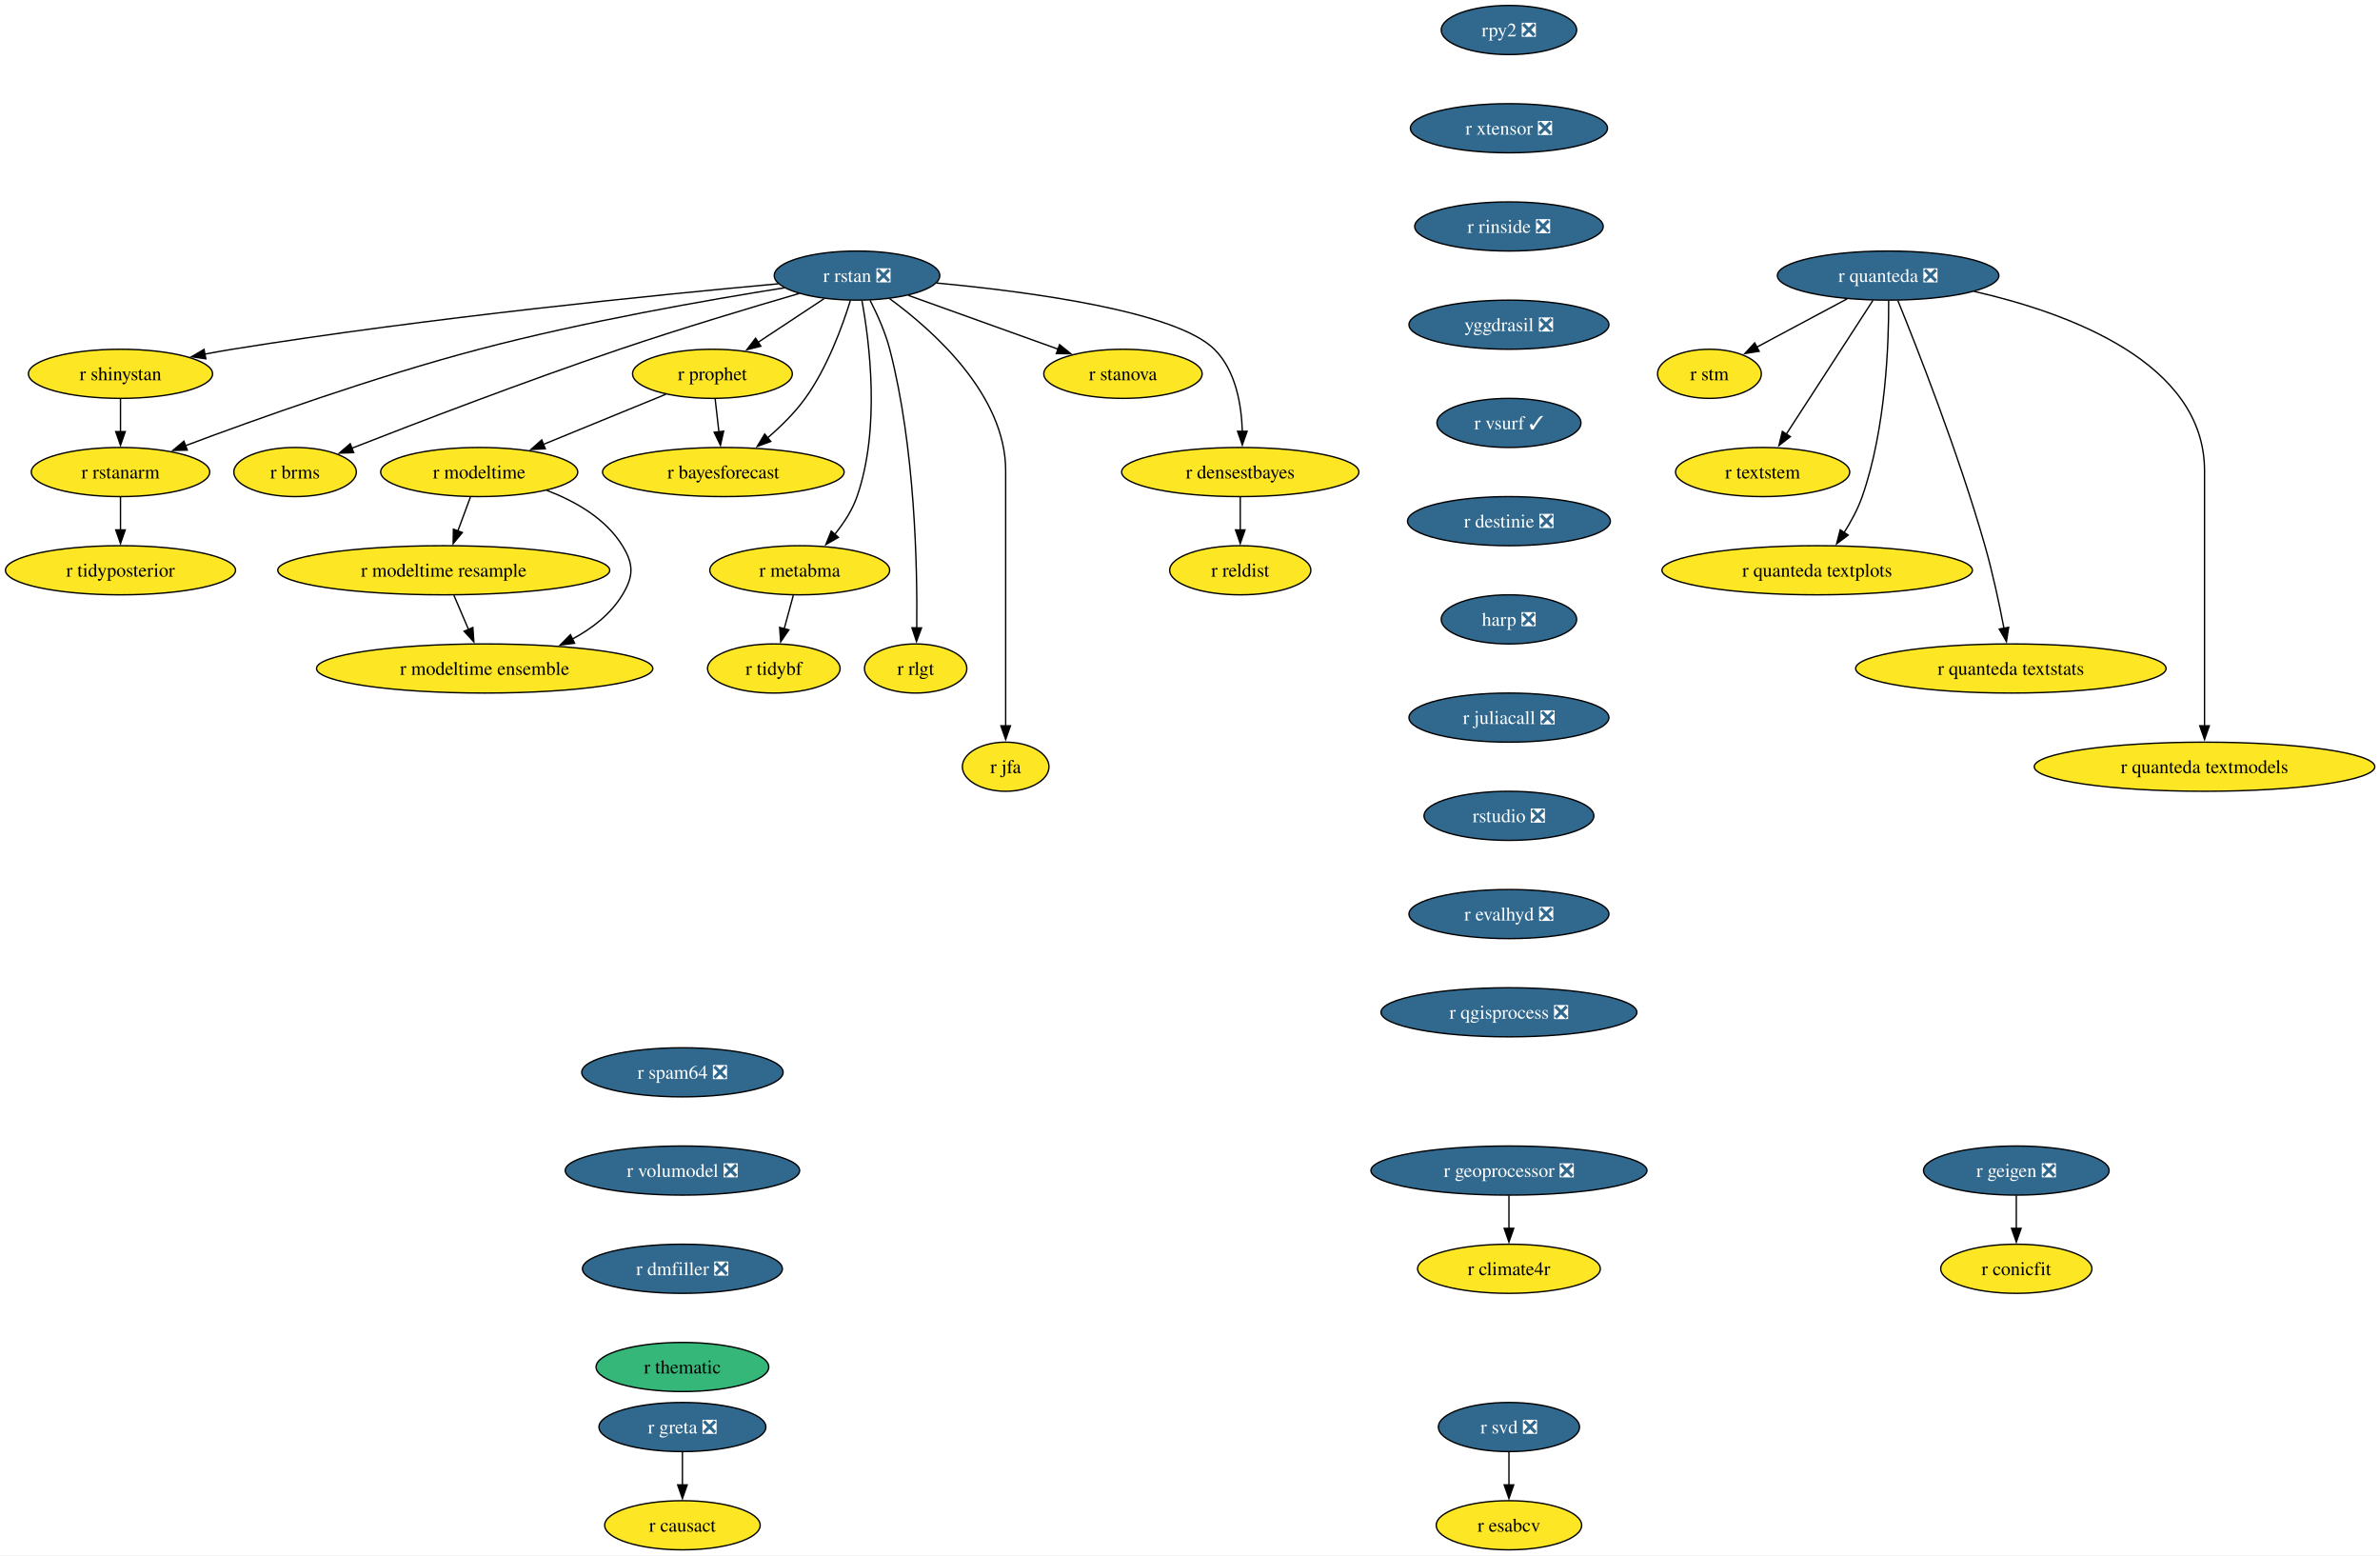
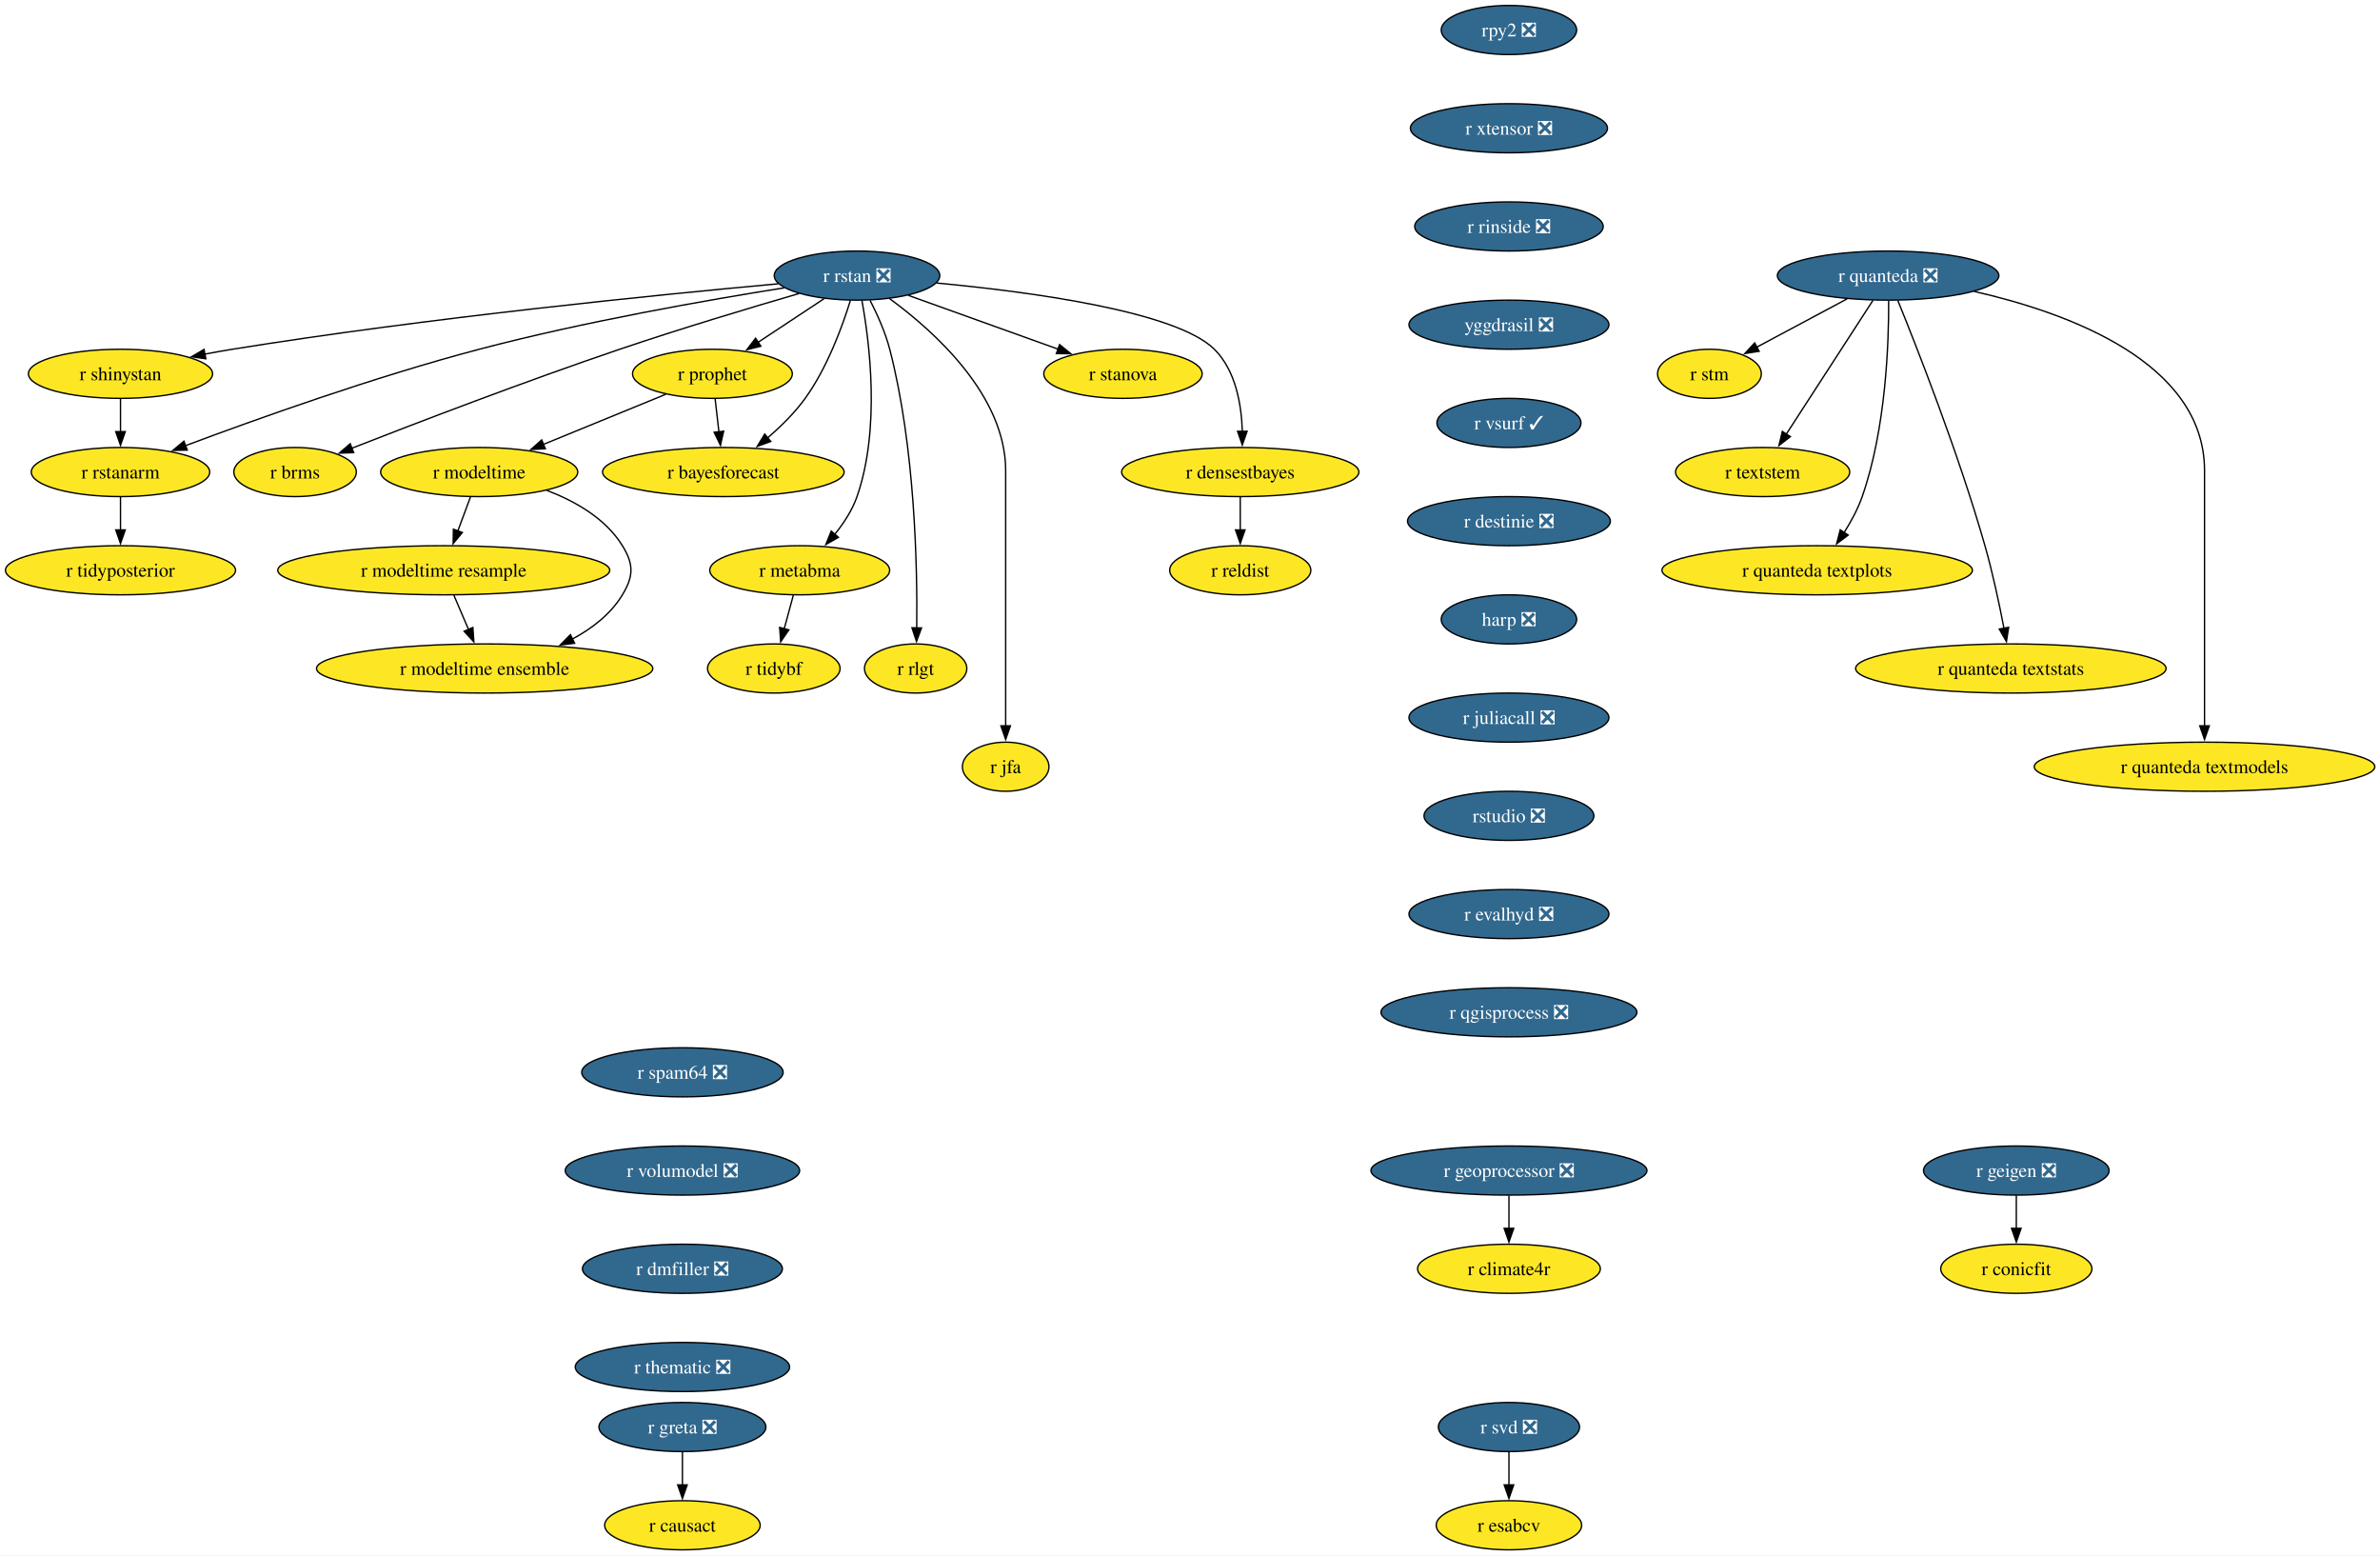
<svg xmlns="http://www.w3.org/2000/svg" xmlns:xlink="http://www.w3.org/1999/xlink" width="1745pt" height="1140pt" viewBox="0.00 0.00 1745.00 1140.00">
  <g id="graph0" class="graph" transform="scale(1 1) rotate(0) translate(4 1136)">
    <polygon fill="white" stroke="none" points="-4,4 -4,-1136 1741.22,-1136 1741.22,4 -4,4" />
    <g id="node1" class="node">
      <g id="a_node1">
        <a xlink:href="https://github.com/conda-forge/r-rstan-feedstock/pull/40" xlink:title="r rstan ❎">
          <ellipse fill="#31688e" stroke="black" cx="624.35" cy="-934" rx="60.68" ry="18" />
          <text xml:space="preserve" text-anchor="middle" x="624.35" y="-929.33" font-family="Times,serif" font-size="14.00" fill="white">r rstan ❎</text>
        </a>
      </g>
    </g>
    <g id="node2" class="node">
      <g id="a_node2">
        <a xlink:href="https://github.com/conda-forge/r-shinystan-feedstock" xlink:title="r shinystan">
          <ellipse fill="#fde725" stroke="black" cx="84.35" cy="-862" rx="67.52" ry="18" />
          <text xml:space="preserve" text-anchor="middle" x="84.35" y="-857.33" font-family="Times,serif" font-size="14.00">r shinystan</text>
        </a>
      </g>
    </g>
    <g id="edge1" class="edge">
      <path fill="none" stroke="black" d="M566.65,-927.99C479.58,-920.05 309.58,-903.09 166.35,-880 159.67,-878.92 152.7,-877.67 145.77,-876.35" />
      <polygon fill="black" stroke="black" points="146.94,-873.01 136.45,-874.52 145.59,-879.88 146.94,-873.01" />
    </g>
    <g id="node3" class="node">
      <g id="a_node3">
        <a xlink:href="https://github.com/conda-forge/r-rstanarm-feedstock" xlink:title="r rstanarm">
          <ellipse fill="#fde725" stroke="black" cx="84.35" cy="-790" rx="65.41" ry="18" />
          <text xml:space="preserve" text-anchor="middle" x="84.35" y="-785.33" font-family="Times,serif" font-size="14.00">r rstanarm</text>
        </a>
      </g>
    </g>
    <g id="edge2" class="edge">
      <path fill="none" stroke="black" d="M571.02,-925.03C514.88,-916.12 424.17,-900.24 347.35,-880 270.76,-859.82 184.14,-828.88 131.92,-809.3" />
      <polygon fill="black" stroke="black" points="133.33,-806.09 122.73,-805.84 130.86,-812.64 133.33,-806.09" />
    </g>
    <g id="node4" class="node">
      <g id="a_node4">
        <a xlink:href="https://github.com/conda-forge/r-brms-feedstock" xlink:title="r brms">
          <ellipse fill="#fde725" stroke="black" cx="212.35" cy="-790" rx="44.9" ry="18" />
          <text xml:space="preserve" text-anchor="middle" x="212.35" y="-785.33" font-family="Times,serif" font-size="14.00">r brms</text>
        </a>
      </g>
    </g>
    <g id="edge3" class="edge">
      <path fill="none" stroke="black" d="M581.93,-920.88C546.55,-910.58 494.92,-895.1 450.35,-880 380.78,-856.42 301.01,-825.86 253.75,-807.37" />
      <polygon fill="black" stroke="black" points="255.32,-804.23 244.73,-803.84 252.76,-810.75 255.32,-804.23" />
    </g>
    <g id="node5" class="node">
      <g id="a_node5">
        <a xlink:href="https://github.com/conda-forge/r-prophet-feedstock" xlink:title="r prophet">
          <ellipse fill="#fde725" stroke="black" cx="518.35" cy="-862" rx="58.57" ry="18" />
          <text xml:space="preserve" text-anchor="middle" x="518.35" y="-857.33" font-family="Times,serif" font-size="14.00">r prophet</text>
        </a>
      </g>
    </g>
    <g id="edge4" class="edge">
      <path fill="none" stroke="black" d="M600.3,-917.12C585.93,-907.63 567.47,-895.44 551.71,-885.03" />
      <polygon fill="black" stroke="black" points="553.85,-882.25 543.57,-879.66 549.99,-888.09 553.85,-882.25" />
    </g>
    <g id="node6" class="node">
      <g id="a_node6">
        <a xlink:href="https://github.com/conda-forge/r-metabma-feedstock" xlink:title="r metabma">
          <ellipse fill="#fde725" stroke="black" cx="582.35" cy="-718" rx="65.94" ry="18" />
          <text xml:space="preserve" text-anchor="middle" x="582.35" y="-713.33" font-family="Times,serif" font-size="14.00">r metabma</text>
        </a>
      </g>
    </g>
    <g id="edge5" class="edge">
      <path fill="none" stroke="black" d="M627.92,-915.94C633.45,-885.87 641.72,-821.89 624.35,-772 620.87,-762.01 614.64,-752.49 608.03,-744.34" />
      <polygon fill="black" stroke="black" points="610.74,-742.13 601.52,-736.91 605.48,-746.74 610.74,-742.13" />
    </g>
    <g id="node7" class="node">
      <g id="a_node7">
        <a xlink:href="https://github.com/conda-forge/r-rlgt-feedstock" xlink:title="r rlgt">
          <ellipse fill="#fde725" stroke="black" cx="667.35" cy="-646" rx="37.53" ry="18" />
          <text xml:space="preserve" text-anchor="middle" x="667.35" y="-641.33" font-family="Times,serif" font-size="14.00">r rlgt</text>
        </a>
      </g>
    </g>
    <g id="edge6" class="edge">
      <path fill="none" stroke="black" d="M633.92,-915.89C639.11,-905.77 645.11,-892.52 648.35,-880 666.95,-808.17 668.67,-720.11 668.14,-675.63" />
      <polygon fill="black" stroke="black" points="671.64,-675.74 667.97,-665.8 664.64,-675.86 671.64,-675.74" />
    </g>
    <g id="node8" class="node">
      <g id="a_node8">
        <a xlink:href="https://github.com/conda-forge/r-bayesforecast-feedstock" xlink:title="r bayesforecast">
          <ellipse fill="#fde725" stroke="black" cx="526.35" cy="-790" rx="88.56" ry="18" />
          <text xml:space="preserve" text-anchor="middle" x="526.35" y="-785.33" font-family="Times,serif" font-size="14.00">r bayesforecast</text>
        </a>
      </g>
    </g>
    <g id="edge7" class="edge">
      <path fill="none" stroke="black" d="M619.51,-915.78C613.68,-896.95 602.58,-866.47 586.35,-844 578.69,-833.39 568.55,-823.41 558.78,-815.04" />
      <polygon fill="black" stroke="black" points="561.12,-812.43 551.18,-808.79 556.68,-817.84 561.12,-812.43" />
    </g>
    <g id="node9" class="node">
      <g id="a_node9">
        <a xlink:href="https://github.com/conda-forge/r-jfa-feedstock" xlink:title="r jfa">
          <ellipse fill="#fde725" stroke="black" cx="733.35" cy="-574" rx="31.74" ry="18" />
          <text xml:space="preserve" text-anchor="middle" x="733.35" y="-569.33" font-family="Times,serif" font-size="14.00">r jfa</text>
        </a>
      </g>
    </g>
    <g id="edge8" class="edge">
      <path fill="none" stroke="black" d="M648.27,-917.09C680.36,-893.63 733.35,-846.47 733.35,-791 733.35,-791 733.35,-791 733.35,-717 733.35,-677.74 733.35,-632.38 733.35,-603.69" />
      <polygon fill="black" stroke="black" points="736.85,-604 733.35,-594 729.85,-604 736.85,-604" />
    </g>
    <g id="node10" class="node">
      <g id="a_node10">
        <a xlink:href="https://github.com/conda-forge/r-stanova-feedstock" xlink:title="r stanova">
          <ellipse fill="#fde725" stroke="black" cx="819.35" cy="-862" rx="58.05" ry="18" />
          <text xml:space="preserve" text-anchor="middle" x="819.35" y="-857.33" font-family="Times,serif" font-size="14.00">r stanova</text>
        </a>
      </g>
    </g>
    <g id="edge9" class="edge">
      <path fill="none" stroke="black" d="M661.95,-919.5C693.31,-908.25 738.16,-892.15 771.97,-880.01" />
      <polygon fill="black" stroke="black" points="772.88,-883.4 781.11,-876.73 770.51,-876.81 772.88,-883.4" />
    </g>
    <g id="node11" class="node">
      <g id="a_node11">
        <a xlink:href="https://github.com/conda-forge/r-densestbayes-feedstock" xlink:title="r densestbayes">
          <ellipse fill="#fde725" stroke="black" cx="905.35" cy="-790" rx="86.98" ry="18" />
          <text xml:space="preserve" text-anchor="middle" x="905.35" y="-785.33" font-family="Times,serif" font-size="14.00">r densestbayes</text>
        </a>
      </g>
    </g>
    <g id="edge10" class="edge">
      <path fill="none" stroke="black" d="M682.79,-928.55C751.04,-922.14 858.19,-907.87 886.35,-880 902.07,-864.45 906.28,-839.3 906.87,-819.7" />
      <polygon fill="black" stroke="black" points="910.37,-819.85 906.84,-809.86 903.37,-819.87 910.37,-819.85" />
    </g>
    <g id="edge11" class="edge">
      <path fill="none" stroke="black" d="M84.35,-843.7C84.35,-836.41 84.35,-827.73 84.35,-819.54" />
      <polygon fill="black" stroke="black" points="87.85,-819.62 84.35,-809.62 80.85,-819.62 87.85,-819.62" />
    </g>
    <g id="node12" class="node">
      <g id="a_node12">
        <a xlink:href="https://github.com/conda-forge/r-tidyposterior-feedstock" xlink:title="r tidyposterior">
          <ellipse fill="#fde725" stroke="black" cx="84.35" cy="-718" rx="84.35" ry="18" />
          <text xml:space="preserve" text-anchor="middle" x="84.35" y="-713.33" font-family="Times,serif" font-size="14.00">r tidyposterior</text>
        </a>
      </g>
    </g>
    <g id="edge12" class="edge">
      <path fill="none" stroke="black" d="M84.35,-771.7C84.35,-764.41 84.35,-755.73 84.35,-747.54" />
      <polygon fill="black" stroke="black" points="87.85,-747.62 84.35,-737.62 80.85,-747.62 87.85,-747.62" />
    </g>
    <g id="edge13" class="edge">
      <path fill="none" stroke="black" d="M520.33,-843.7C521.16,-836.41 522.16,-827.73 523.09,-819.54" />
      <polygon fill="black" stroke="black" points="526.57,-819.94 524.23,-809.61 519.61,-819.15 526.57,-819.94" />
    </g>
    <g id="node13" class="node">
      <g id="a_node13">
        <a xlink:href="https://github.com/conda-forge/r-modeltime-feedstock" xlink:title="r modeltime">
          <ellipse fill="#fde725" stroke="black" cx="347.35" cy="-790" rx="72.25" ry="18" />
          <text xml:space="preserve" text-anchor="middle" x="347.35" y="-785.33" font-family="Times,serif" font-size="14.00">r modeltime</text>
        </a>
      </g>
    </g>
    <g id="edge14" class="edge">
      <path fill="none" stroke="black" d="M484.16,-847C458.41,-836.46 422.79,-821.88 394.36,-810.24" />
      <polygon fill="black" stroke="black" points="395.83,-807.06 385.25,-806.51 393.18,-813.54 395.83,-807.06" />
    </g>
    <g id="node14" class="node">
      <g id="a_node14">
        <a xlink:href="https://github.com/conda-forge/r-tidybf-feedstock" xlink:title="r tidybf">
          <ellipse fill="#fde725" stroke="black" cx="563.35" cy="-646" rx="48.58" ry="18" />
          <text xml:space="preserve" text-anchor="middle" x="563.35" y="-641.33" font-family="Times,serif" font-size="14.00">r tidybf</text>
        </a>
      </g>
    </g>
    <g id="edge15" class="edge">
      <path fill="none" stroke="black" d="M577.66,-699.7C575.63,-692.24 573.21,-683.32 570.94,-674.97" />
      <polygon fill="black" stroke="black" points="574.39,-674.3 568.39,-665.57 567.63,-676.13 574.39,-674.3" />
    </g>
    <g id="node15" class="node">
      <g id="a_node15">
        <a xlink:href="https://github.com/conda-forge/r-reldist-feedstock" xlink:title="r reldist">
          <ellipse fill="#fde725" stroke="black" cx="905.35" cy="-718" rx="51.74" ry="18" />
          <text xml:space="preserve" text-anchor="middle" x="905.35" y="-713.33" font-family="Times,serif" font-size="14.00">r reldist</text>
        </a>
      </g>
    </g>
    <g id="edge16" class="edge">
      <path fill="none" stroke="black" d="M905.35,-771.7C905.35,-764.41 905.35,-755.73 905.35,-747.54" />
      <polygon fill="black" stroke="black" points="908.85,-747.62 905.35,-737.62 901.85,-747.62 908.85,-747.62" />
    </g>
    <g id="node30" class="node">
      <g id="a_node30">
        <a xlink:href="https://github.com/conda-forge/r-modeltime.resample-feedstock" xlink:title="r modeltime resample">
          <ellipse fill="#fde725" stroke="black" cx="321.35" cy="-718" rx="121.71" ry="18" />
          <text xml:space="preserve" text-anchor="middle" x="321.35" y="-713.33" font-family="Times,serif" font-size="14.00">r modeltime resample</text>
        </a>
      </g>
    </g>
    <g id="edge27" class="edge">
      <path fill="none" stroke="black" d="M340.93,-771.7C338.12,-764.15 334.77,-755.12 331.63,-746.68" />
      <polygon fill="black" stroke="black" points="335,-745.68 328.23,-737.52 328.43,-748.12 335,-745.68" />
    </g>
    <g id="node31" class="node">
      <g id="a_node31">
        <a xlink:href="https://github.com/conda-forge/r-modeltime.ensemble-feedstock" xlink:title="r modeltime ensemble">
          <ellipse fill="#fde725" stroke="black" cx="351.35" cy="-646" rx="123.29" ry="18" />
          <text xml:space="preserve" text-anchor="middle" x="351.35" y="-641.33" font-family="Times,serif" font-size="14.00">r modeltime ensemble</text>
        </a>
      </g>
    </g>
    <g id="edge28" class="edge">
      <path fill="none" stroke="black" d="M396.9,-776.57C417.8,-768.61 440.1,-755.91 452.35,-736 460.74,-722.37 460.63,-713.69 452.35,-700 443.82,-685.89 430.15,-675.35 415.59,-667.55" />
      <polygon fill="black" stroke="black" points="417.3,-664.49 406.78,-663.24 414.23,-670.78 417.3,-664.49" />
    </g>
    <g id="node16" class="node">
      <g id="a_node16">
        <a xlink:href="https://github.com/conda-forge/r-svd-feedstock/pull/24" xlink:title="r svd ❎">
          <ellipse fill="#31688e" stroke="black" cx="1102.35" cy="-90" rx="51.74" ry="18" />
          <text xml:space="preserve" text-anchor="middle" x="1102.35" y="-85.33" font-family="Times,serif" font-size="14.00" fill="white">r svd ❎</text>
        </a>
      </g>
    </g>
    <g id="node17" class="node">
      <g id="a_node17">
        <a xlink:href="https://github.com/conda-forge/r-esabcv-feedstock" xlink:title="r esabcv">
          <ellipse fill="#fde725" stroke="black" cx="1102.35" cy="-18" rx="53.31" ry="18" />
          <text xml:space="preserve" text-anchor="middle" x="1102.35" y="-13.32" font-family="Times,serif" font-size="14.00">r esabcv</text>
        </a>
      </g>
    </g>
    <g id="edge17" class="edge">
      <path fill="none" stroke="black" d="M1102.35,-71.7C1102.35,-64.41 1102.35,-55.73 1102.35,-47.54" />
      <polygon fill="black" stroke="black" points="1105.85,-47.62 1102.35,-37.62 1098.85,-47.62 1105.85,-47.62" />
    </g>
    <g id="node18" class="node">
      <g id="a_node18">
        <a xlink:href="https://github.com/conda-forge/rpy2-feedstock/pull/140" xlink:title="rpy2 ❎">
          <ellipse fill="#31688e" stroke="black" cx="1102.35" cy="-1114" rx="49.63" ry="18" />
          <text xml:space="preserve" text-anchor="middle" x="1102.35" y="-1109.33" font-family="Times,serif" font-size="14.00" fill="white">rpy2 ❎</text>
        </a>
      </g>
    </g>
    <g id="node19" class="node">
      <g id="a_node19">
        <a xlink:href="https://github.com/conda-forge/r-xtensor-feedstock/pull/26" xlink:title="r xtensor ❎">
          <ellipse fill="#31688e" stroke="black" cx="1102.35" cy="-1042" rx="72.25" ry="18" />
          <text xml:space="preserve" text-anchor="middle" x="1102.35" y="-1037.33" font-family="Times,serif" font-size="14.00" fill="white">r xtensor ❎</text>
        </a>
      </g>
    </g>
    <g id="node28" class="node">
      <g id="a_node28">
        <a xlink:href="https://github.com/conda-forge/r-rinside-feedstock/pull/14" xlink:title="r rinside ❎">
          <ellipse fill="#31688e" stroke="black" cx="1102.35" cy="-970" rx="69.1" ry="18" />
          <text xml:space="preserve" text-anchor="middle" x="1102.35" y="-965.33" font-family="Times,serif" font-size="14.00" fill="white">r rinside ❎</text>
        </a>
      </g>
    </g>
    <g id="node20" class="node">
      <g id="a_node20">
        <a xlink:href="https://github.com/conda-forge/r-geigen-feedstock/pull/14" xlink:title="r geigen ❎">
          <ellipse fill="#31688e" stroke="black" cx="1474.35" cy="-278" rx="68.04" ry="18" />
          <text xml:space="preserve" text-anchor="middle" x="1474.35" y="-273.32" font-family="Times,serif" font-size="14.00" fill="white">r geigen ❎</text>
        </a>
      </g>
    </g>
    <g id="node21" class="node">
      <g id="a_node21">
        <a xlink:href="https://github.com/conda-forge/r-conicfit-feedstock" xlink:title="r conicfit">
          <ellipse fill="#fde725" stroke="black" cx="1474.35" cy="-206" rx="55.42" ry="18" />
          <text xml:space="preserve" text-anchor="middle" x="1474.35" y="-201.32" font-family="Times,serif" font-size="14.00">r conicfit</text>
        </a>
      </g>
    </g>
    <g id="edge19" class="edge">
      <path fill="none" stroke="black" d="M1474.35,-259.7C1474.35,-252.41 1474.35,-243.73 1474.35,-235.54" />
      <polygon fill="black" stroke="black" points="1477.85,-235.62 1474.35,-225.62 1470.85,-235.62 1477.85,-235.62" />
    </g>
    <g id="node22" class="node">
      <g id="a_node22">
        <a xlink:href="https://github.com/conda-forge/r-quanteda-feedstock/pull/44" xlink:title="r quanteda ❎">
          <ellipse fill="#31688e" stroke="black" cx="1380.35" cy="-934" rx="81.2" ry="18" />
          <text xml:space="preserve" text-anchor="middle" x="1380.35" y="-929.33" font-family="Times,serif" font-size="14.00" fill="white">r quanteda ❎</text>
        </a>
      </g>
    </g>
    <g id="node23" class="node">
      <g id="a_node23">
        <a xlink:href="https://github.com/conda-forge/r-stm-feedstock" xlink:title="r stm">
          <ellipse fill="#fde725" stroke="black" cx="1249.35" cy="-862" rx="38.06" ry="18" />
          <text xml:space="preserve" text-anchor="middle" x="1249.35" y="-857.33" font-family="Times,serif" font-size="14.00">r stm</text>
        </a>
      </g>
    </g>
    <g id="edge20" class="edge">
      <path fill="none" stroke="black" d="M1350.3,-916.94C1330.52,-906.37 1304.58,-892.51 1283.95,-881.49" />
      <polygon fill="black" stroke="black" points="1285.81,-878.51 1275.34,-876.88 1282.51,-884.68 1285.81,-878.51" />
    </g>
    <g id="node24" class="node">
      <g id="a_node24">
        <a xlink:href="https://github.com/conda-forge/r-textstem-feedstock" xlink:title="r textstem">
          <ellipse fill="#fde725" stroke="black" cx="1288.35" cy="-790" rx="63.84" ry="18" />
          <text xml:space="preserve" text-anchor="middle" x="1288.35" y="-785.33" font-family="Times,serif" font-size="14.00">r textstem</text>
        </a>
      </g>
    </g>
    <g id="edge21" class="edge">
      <path fill="none" stroke="black" d="M1369.26,-915.87C1353.44,-891.46 1324.26,-846.43 1305.61,-817.64" />
      <polygon fill="black" stroke="black" points="1308.69,-815.95 1300.31,-809.46 1302.81,-819.76 1308.69,-815.95" />
    </g>
    <g id="node25" class="node">
      <g id="a_node25">
        <a xlink:href="https://github.com/conda-forge/r-quanteda.textplots-feedstock" xlink:title="r quanteda textplots">
          <ellipse fill="#fde725" stroke="black" cx="1328.35" cy="-718" rx="113.82" ry="18" />
          <text xml:space="preserve" text-anchor="middle" x="1328.35" y="-713.33" font-family="Times,serif" font-size="14.00">r quanteda textplots</text>
        </a>
      </g>
    </g>
    <g id="edge22" class="edge">
      <path fill="none" stroke="black" d="M1380.75,-915.53C1380.9,-885.36 1378.86,-821.93 1361.35,-772 1358.14,-762.84 1353.14,-753.6 1347.99,-745.46" />
      <polygon fill="black" stroke="black" points="1351.06,-743.76 1342.59,-737.41 1345.25,-747.66 1351.06,-743.76" />
    </g>
    <g id="node26" class="node">
      <g id="a_node26">
        <a xlink:href="https://github.com/conda-forge/r-quanteda.textstats-feedstock" xlink:title="r quanteda textstats">
          <ellipse fill="#fde725" stroke="black" cx="1470.35" cy="-646" rx="113.82" ry="18" />
          <text xml:space="preserve" text-anchor="middle" x="1470.35" y="-641.33" font-family="Times,serif" font-size="14.00">r quanteda textstats</text>
        </a>
      </g>
    </g>
    <g id="edge23" class="edge">
      <path fill="none" stroke="black" d="M1387.53,-915.6C1401.36,-881.58 1432.04,-803.64 1451.35,-736 1457.06,-716 1461.92,-693.04 1465.3,-675.45" />
      <polygon fill="black" stroke="black" points="1468.72,-676.19 1467.11,-665.72 1461.84,-674.91 1468.72,-676.19" />
    </g>
    <g id="node27" class="node">
      <g id="a_node27">
        <a xlink:href="https://github.com/conda-forge/r-quanteda.textmodels-feedstock" xlink:title="r quanteda textmodels">
          <ellipse fill="#fde725" stroke="black" cx="1612.35" cy="-574" rx="124.86" ry="18" />
          <text xml:space="preserve" text-anchor="middle" x="1612.35" y="-569.33" font-family="Times,serif" font-size="14.00">r quanteda textmodels</text>
        </a>
      </g>
    </g>
    <g id="edge24" class="edge">
      <path fill="none" stroke="black" d="M1443.44,-922.39C1512.14,-906.81 1612.35,-870.45 1612.35,-791 1612.35,-791 1612.35,-791 1612.35,-717 1612.35,-677.74 1612.35,-632.38 1612.35,-603.69" />
      <polygon fill="black" stroke="black" points="1615.85,-604 1612.35,-594 1608.85,-604 1615.85,-604" />
    </g>
    <g id="node29" class="node">
      <g id="a_node29">
        <a xlink:href="https://github.com/conda-forge/yggdrasil-feedstock/pull/50" xlink:title="yggdrasil ❎">
          <ellipse fill="#31688e" stroke="black" cx="1102.35" cy="-898" rx="73.3" ry="18" />
          <text xml:space="preserve" text-anchor="middle" x="1102.35" y="-893.33" font-family="Times,serif" font-size="14.00" fill="white">yggdrasil ❎</text>
        </a>
      </g>
    </g>
    <g id="node32" class="node">
      <g id="a_node32">
        <a xlink:href="https://github.com/conda-forge/r-vsurf-feedstock/pull/7" xlink:title="r vsurf ✓">
          <ellipse fill="#31688e" stroke="black" cx="1102.35" cy="-826" rx="52.79" ry="18" />
          <text xml:space="preserve" text-anchor="middle" x="1102.35" y="-821.33" font-family="Times,serif" font-size="14.00" fill="white">r vsurf ✓</text>
        </a>
      </g>
    </g>
    <g id="edge32" class="edge">
      <path fill="none" stroke="black" d="M328.77,-699.7C332,-692.15 335.87,-683.12 339.49,-674.68" />
      <polygon fill="black" stroke="black" points="342.7,-676.07 343.43,-665.5 336.27,-673.31 342.7,-676.07" />
    </g>
    <g id="node33" class="node">
      <g id="a_node33">
        <a xlink:href="https://github.com/conda-forge/r-destinie-feedstock/pull/9" xlink:title="r destinie ❎">
          <ellipse fill="#31688e" stroke="black" cx="1102.35" cy="-754" rx="74.36" ry="18" />
          <text xml:space="preserve" text-anchor="middle" x="1102.35" y="-749.33" font-family="Times,serif" font-size="14.00" fill="white">r destinie ❎</text>
        </a>
      </g>
    </g>
    <g id="node34" class="node">
      <g id="a_node34">
        <a xlink:href="https://github.com/conda-forge/harp-feedstock/pull/51" xlink:title="harp ❎">
          <ellipse fill="#31688e" stroke="black" cx="1102.35" cy="-682" rx="49.63" ry="18" />
          <text xml:space="preserve" text-anchor="middle" x="1102.35" y="-677.33" font-family="Times,serif" font-size="14.00" fill="white">harp ❎</text>
        </a>
      </g>
    </g>
    <g id="node35" class="node">
      <g id="a_node35">
        <a xlink:href="https://github.com/conda-forge/r-juliacall-feedstock/pull/7" xlink:title="r juliacall ❎">
          <ellipse fill="#31688e" stroke="black" cx="1102.35" cy="-610" rx="73.3" ry="18" />
          <text xml:space="preserve" text-anchor="middle" x="1102.35" y="-605.33" font-family="Times,serif" font-size="14.00" fill="white">r juliacall ❎</text>
        </a>
      </g>
    </g>
    <g id="node36" class="node">
      <g id="a_node36">
        <a xlink:href="https://github.com/conda-forge/rstudio-feedstock/pull/45" xlink:title="rstudio ❎">
          <ellipse fill="#31688e" stroke="black" cx="1102.35" cy="-538" rx="62.26" ry="18" />
          <text xml:space="preserve" text-anchor="middle" x="1102.35" y="-533.33" font-family="Times,serif" font-size="14.00" fill="white">rstudio ❎</text>
        </a>
      </g>
    </g>
    <g id="node37" class="node">
      <g id="a_node37">
        <a xlink:href="https://github.com/conda-forge/r-evalhyd-feedstock/pull/7" xlink:title="r evalhyd ❎">
          <ellipse fill="#31688e" stroke="black" cx="1102.35" cy="-466" rx="73.3" ry="18" />
          <text xml:space="preserve" text-anchor="middle" x="1102.35" y="-461.32" font-family="Times,serif" font-size="14.00" fill="white">r evalhyd ❎</text>
        </a>
      </g>
    </g>
    <g id="node40" class="node">
      <g id="a_node40">
        <a xlink:href="https://github.com/conda-forge/r-qgisprocess-feedstock/pull/7" xlink:title="r qgisprocess ❎">
          <ellipse fill="#31688e" stroke="black" cx="1102.35" cy="-394" rx="93.82" ry="18" />
          <text xml:space="preserve" text-anchor="middle" x="1102.35" y="-389.32" font-family="Times,serif" font-size="14.00" fill="white">r qgisprocess ❎</text>
        </a>
      </g>
    </g>
    <g id="node38" class="node">
      <g id="a_node38">
        <a xlink:href="https://github.com/conda-forge/r-geoprocessor-feedstock/pull/9" xlink:title="r geoprocessor ❎">
          <ellipse fill="#31688e" stroke="black" cx="1102.35" cy="-278" rx="101.19" ry="18" />
          <text xml:space="preserve" text-anchor="middle" x="1102.35" y="-273.32" font-family="Times,serif" font-size="14.00" fill="white">r geoprocessor ❎</text>
        </a>
      </g>
    </g>
    <g id="node39" class="node">
      <g id="a_node39">
        <a xlink:href="https://github.com/conda-forge/r-climate4r-feedstock" xlink:title="r climate4r">
          <ellipse fill="#fde725" stroke="black" cx="1102.35" cy="-206" rx="66.99" ry="18" />
          <text xml:space="preserve" text-anchor="middle" x="1102.35" y="-201.32" font-family="Times,serif" font-size="14.00">r climate4r</text>
        </a>
      </g>
    </g>
    <g id="edge36" class="edge">
      <path fill="none" stroke="black" d="M1102.35,-259.7C1102.35,-252.41 1102.35,-243.73 1102.35,-235.54" />
      <polygon fill="black" stroke="black" points="1105.85,-235.62 1102.35,-225.62 1098.85,-235.62 1105.85,-235.62" />
    </g>
    <g id="node41" class="node">
      <g id="a_node41">
        <a xlink:href="https://github.com/conda-forge/r-greta-feedstock/pull/6" xlink:title="r greta ❎">
          <ellipse fill="#31688e" stroke="black" cx="496.35" cy="-90" rx="61.2" ry="18" />
          <text xml:space="preserve" text-anchor="middle" x="496.35" y="-85.33" font-family="Times,serif" font-size="14.00" fill="white">r greta ❎</text>
        </a>
      </g>
    </g>
    <g id="node42" class="node">
      <g id="a_node42">
        <a xlink:href="https://github.com/conda-forge/r-causact-feedstock" xlink:title="r causact">
          <ellipse fill="#fde725" stroke="black" cx="496.35" cy="-18" rx="57" ry="18" />
          <text xml:space="preserve" text-anchor="middle" x="496.35" y="-13.32" font-family="Times,serif" font-size="14.00">r causact</text>
        </a>
      </g>
    </g>
    <g id="edge38" class="edge">
      <path fill="none" stroke="black" d="M496.35,-71.7C496.35,-64.41 496.35,-55.73 496.35,-47.54" />
      <polygon fill="black" stroke="black" points="499.85,-47.62 496.35,-37.62 492.85,-47.62 499.85,-47.62" />
    </g>
    <g id="node43" class="node">
      <g id="a_node43">
        <a xlink:href="https://github.com/conda-forge/r-spam64-feedstock/pull/2" xlink:title="r spam64 ❎">
          <ellipse fill="#31688e" stroke="black" cx="496.35" cy="-350" rx="73.83" ry="18" />
          <text xml:space="preserve" text-anchor="middle" x="496.35" y="-345.32" font-family="Times,serif" font-size="14.00" fill="white">r spam64 ❎</text>
        </a>
      </g>
    </g>
    <g id="node44" class="node">
      <g id="a_node44">
        <a xlink:href="https://github.com/conda-forge/r-volumodel-feedstock/pull/4" xlink:title="r volumodel ❎">
          <ellipse fill="#31688e" stroke="black" cx="496.35" cy="-278" rx="85.93" ry="18" />
          <text xml:space="preserve" text-anchor="middle" x="496.35" y="-273.32" font-family="Times,serif" font-size="14.00" fill="white">r volumodel ❎</text>
        </a>
      </g>
    </g>
    <g id="node45" class="node">
      <g id="a_node45">
        <a xlink:href="https://github.com/conda-forge/r-dmfiller-feedstock/pull/2" xlink:title="r dmfiller ❎">
          <ellipse fill="#31688e" stroke="black" cx="496.35" cy="-206" rx="73.3" ry="18" />
          <text xml:space="preserve" text-anchor="middle" x="496.35" y="-201.33" font-family="Times,serif" font-size="14.00" fill="white">r dmfiller ❎</text>
        </a>
      </g>
    </g>
    <g id="node46" class="node">
      <g id="a_node46">
-         <a xlink:href="https://github.com/conda-forge/r-thematic-feedstock" xlink:title="r thematic">
-           <ellipse fill="#35b779" stroke="black" cx="496.35" cy="-134" rx="63.31" ry="18" />
-           <text xml:space="preserve" text-anchor="middle" x="496.35" y="-129.32" font-family="Times,serif" font-size="14.00">r thematic</text>
+         <a xlink:href="https://github.com/conda-forge/r-thematic-feedstock/pull/1" xlink:title="r thematic ❎">
+           <ellipse fill="#31688e" stroke="black" cx="496.35" cy="-134" rx="78.57" ry="18" />
+           <text xml:space="preserve" text-anchor="middle" x="496.35" y="-129.32" font-family="Times,serif" font-size="14.00" fill="white">r thematic ❎</text>
        </a>
      </g>
    </g>
  </g>
</svg>
